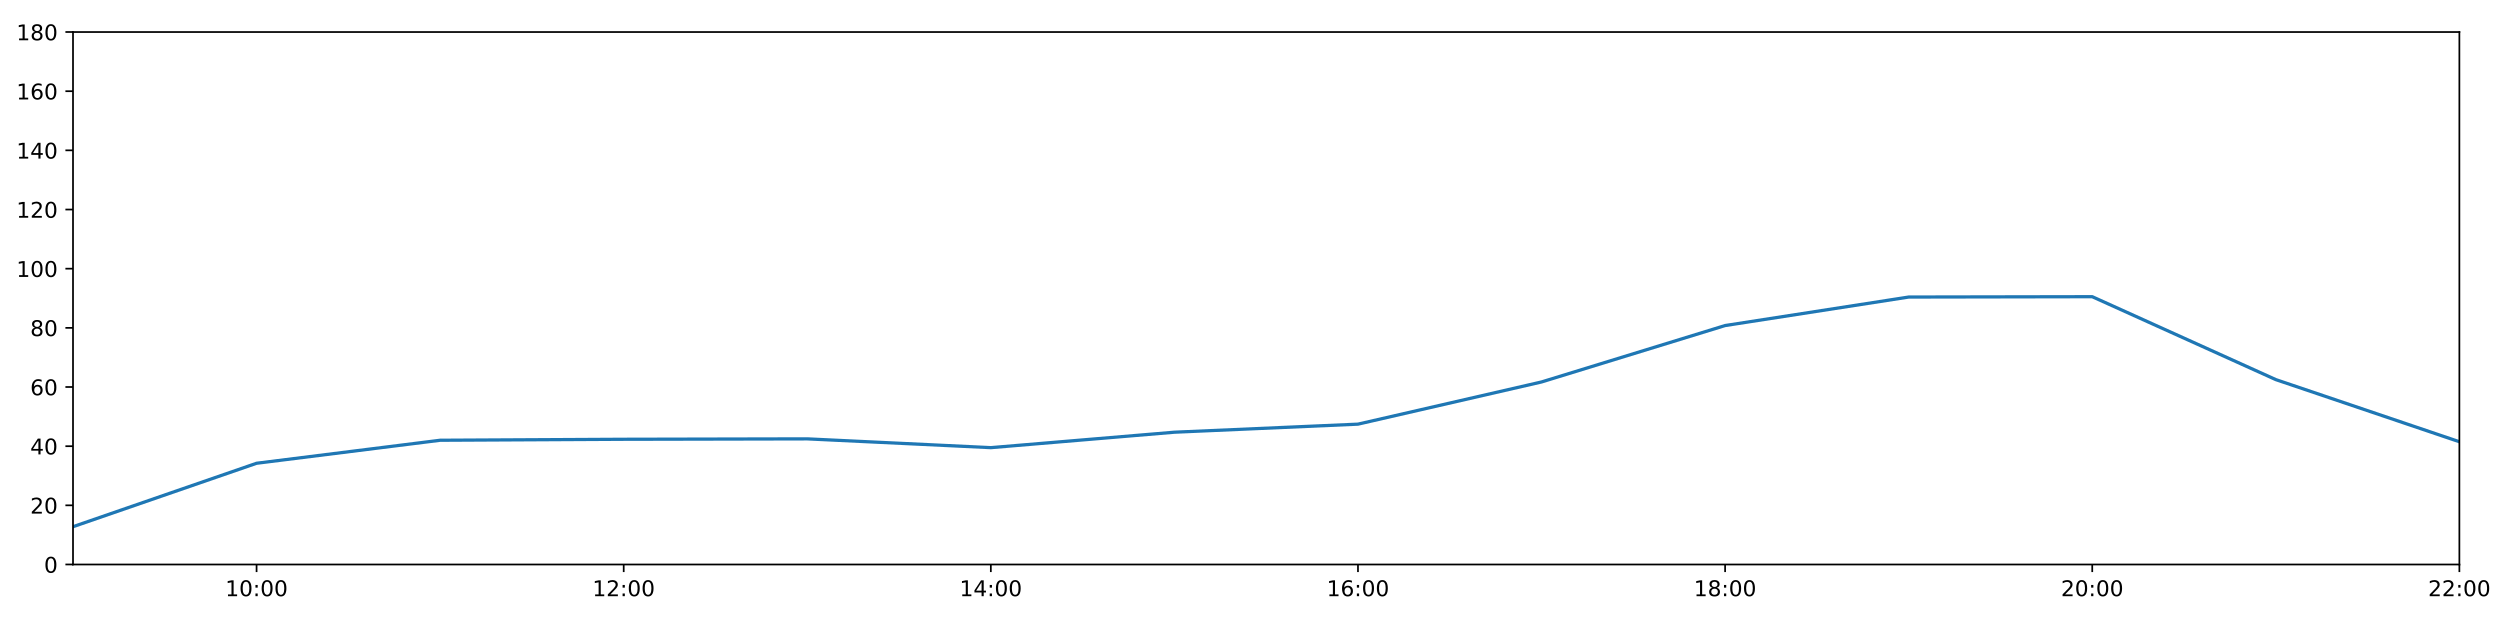
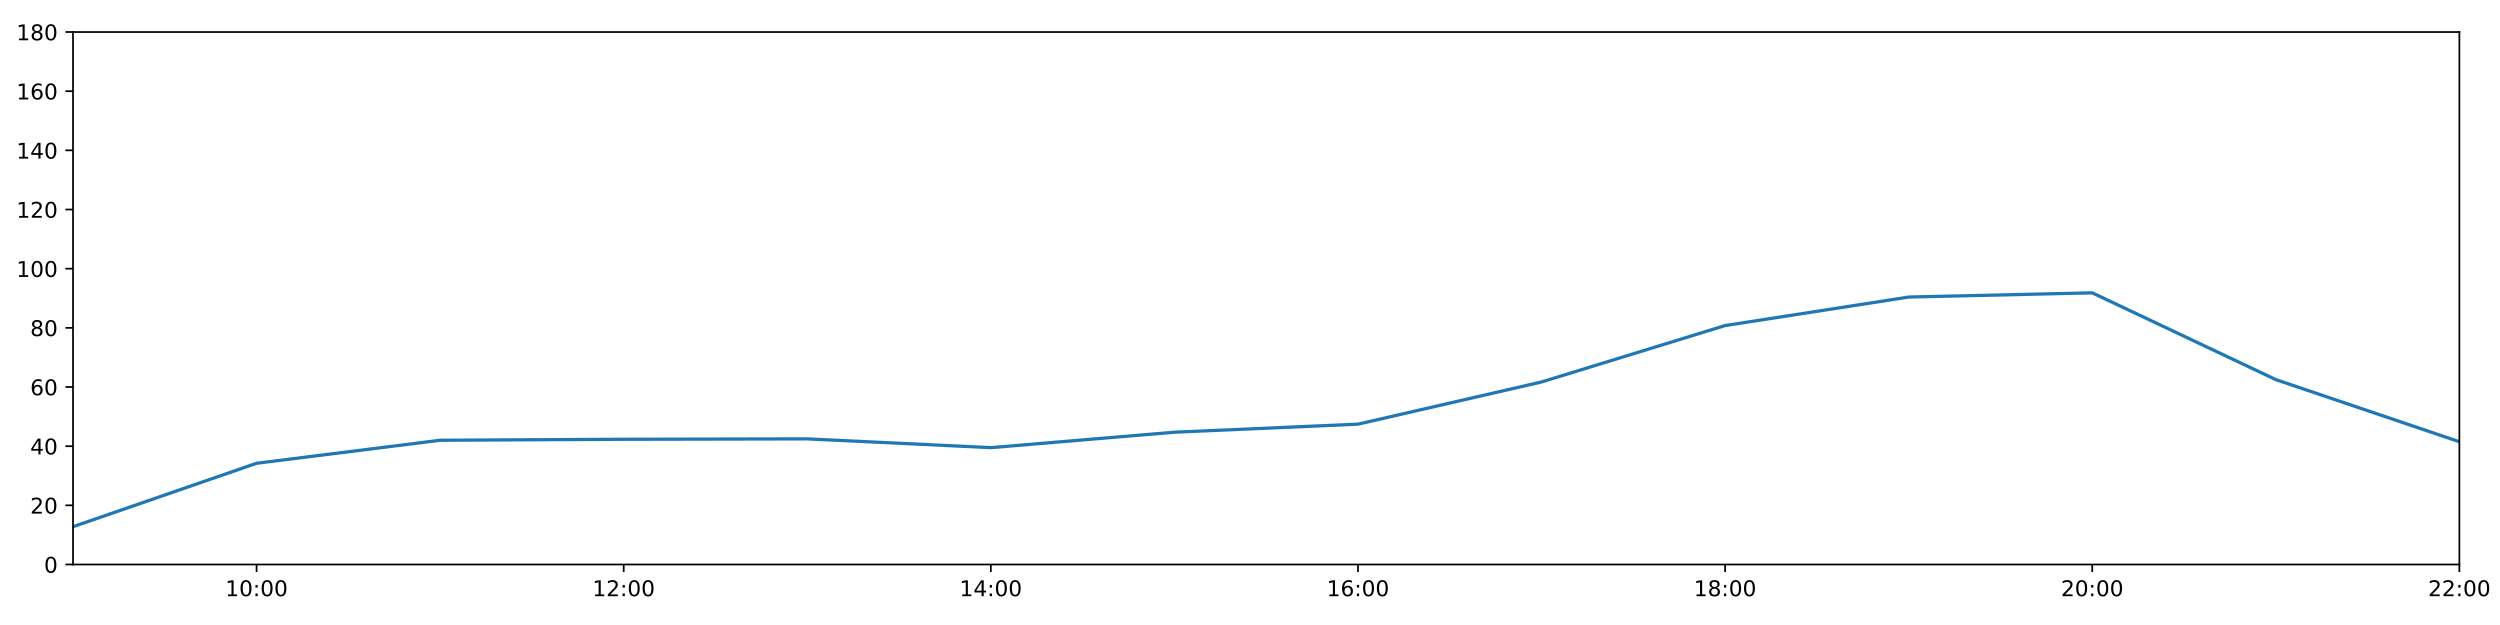
<svg xmlns="http://www.w3.org/2000/svg" xmlns:xlink="http://www.w3.org/1999/xlink" height="288pt" version="1.1" viewBox="0 0 1152 288" width="1152pt">
  <defs>
    <style type="text/css">
*{stroke-linecap:butt;stroke-linejoin:round;}
  </style>
  </defs>
  <g id="figure_1">
    <g id="patch_1">
      <path d="M 0 288  L 1152 288  L 1152 0  L 0 0  z " style="fill:#ffffff;" />
    </g>
    <g id="axes_1">
      <g id="patch_2">
        <path d="M 33.64 260.12  L 1133.28 260.12  L 1133.28 14.76  L 33.64 14.76  z " style="fill:#ffffff;" />
      </g>
      <g id="matplotlib.axis_1">
        <g id="xtick_1">
          <g id="line2d_1">
            <defs>
-               <path d="M 0 0  L 0 3.5  " id="me0dc4d20f9" style="stroke:#000000;stroke-width:0.8;" />
-             </defs>
-             <g>
-               <use style="stroke:#000000;stroke-width:0.8;" x="118.228" xlink:href="#me0dc4d20f9" y="260.12" />
+               <path d="M 0 0  L 0 3.5  " id="m8bad7cf33d" style="stroke:#000000;stroke-width:0.8;" />
+             </defs>
+             <g>
+               <use style="stroke:#000000;stroke-width:0.8;" x="118.228" xlink:href="#m8bad7cf33d" y="260.12" />
            </g>
          </g>
          <g id="text_1">
            <defs>
              <path d="M 12.406 8.297  L 28.516 8.297  L 28.516 63.922  L 10.984 60.406  L 10.984 69.391  L 28.422 72.906  L 38.281 72.906  L 38.281 8.297  L 54.391 8.297  L 54.391 0  L 12.406 0  z " id="DejaVuSans-49" />
              <path d="M 31.781 66.406  Q 24.172 66.406 20.328 58.906  Q 16.5 51.422 16.5 36.375  Q 16.5 21.391 20.328 13.891  Q 24.172 6.391 31.781 6.391  Q 39.453 6.391 43.281 13.891  Q 47.125 21.391 47.125 36.375  Q 47.125 51.422 43.281 58.906  Q 39.453 66.406 31.781 66.406  z M 31.781 74.219  Q 44.047 74.219 50.516 64.516  Q 56.984 54.828 56.984 36.375  Q 56.984 17.969 50.516 8.266  Q 44.047 -1.422 31.781 -1.422  Q 19.531 -1.422 13.062 8.266  Q 6.594 17.969 6.594 36.375  Q 6.594 54.828 13.062 64.516  Q 19.531 74.219 31.781 74.219  z " id="DejaVuSans-48" />
              <path d="M 11.719 12.406  L 22.016 12.406  L 22.016 0  L 11.719 0  z M 11.719 51.703  L 22.016 51.703  L 22.016 39.312  L 11.719 39.312  z " id="DejaVuSans-58" />
            </defs>
            <g transform="translate(103.8183 274.7184)scale(0.1 -0.1)">
              <use xlink:href="#DejaVuSans-49" />
              <use x="63.623" xlink:href="#DejaVuSans-48" />
              <use x="127.246" xlink:href="#DejaVuSans-58" />
              <use x="160.938" xlink:href="#DejaVuSans-48" />
              <use x="224.561" xlink:href="#DejaVuSans-48" />
            </g>
          </g>
        </g>
        <g id="xtick_2">
          <g id="line2d_2">
            <g>
-               <use style="stroke:#000000;stroke-width:0.8;" x="287.403" xlink:href="#me0dc4d20f9" y="260.12" />
+               <use style="stroke:#000000;stroke-width:0.8;" x="287.403" xlink:href="#m8bad7cf33d" y="260.12" />
            </g>
          </g>
          <g id="text_2">
            <defs>
              <path d="M 19.188 8.297  L 53.609 8.297  L 53.609 0  L 7.328 0  L 7.328 8.297  Q 12.938 14.109 22.625 23.891  Q 32.328 33.688 34.812 36.531  Q 39.547 41.844 41.422 45.531  Q 43.312 49.219 43.312 52.781  Q 43.312 58.594 39.234 62.25  Q 35.156 65.922 28.609 65.922  Q 23.969 65.922 18.812 64.312  Q 13.672 62.703 7.812 59.422  L 7.812 69.391  Q 13.766 71.781 18.938 73  Q 24.125 74.219 28.422 74.219  Q 39.75 74.219 46.484 68.547  Q 53.219 62.891 53.219 53.422  Q 53.219 48.922 51.531 44.891  Q 49.859 40.875 45.406 35.406  Q 44.188 33.984 37.641 27.219  Q 31.109 20.453 19.188 8.297  z " id="DejaVuSans-50" />
            </defs>
            <g transform="translate(272.9937 274.7184)scale(0.1 -0.1)">
              <use xlink:href="#DejaVuSans-49" />
              <use x="63.623" xlink:href="#DejaVuSans-50" />
              <use x="127.246" xlink:href="#DejaVuSans-58" />
              <use x="160.938" xlink:href="#DejaVuSans-48" />
              <use x="224.561" xlink:href="#DejaVuSans-48" />
            </g>
          </g>
        </g>
        <g id="xtick_3">
          <g id="line2d_3">
            <g>
-               <use style="stroke:#000000;stroke-width:0.8;" x="456.578" xlink:href="#me0dc4d20f9" y="260.12" />
+               <use style="stroke:#000000;stroke-width:0.8;" x="456.578" xlink:href="#m8bad7cf33d" y="260.12" />
            </g>
          </g>
          <g id="text_3">
            <defs>
              <path d="M 37.797 64.312  L 12.891 25.391  L 37.797 25.391  z M 35.203 72.906  L 47.609 72.906  L 47.609 25.391  L 58.016 25.391  L 58.016 17.188  L 47.609 17.188  L 47.609 0  L 37.797 0  L 37.797 17.188  L 4.891 17.188  L 4.891 26.703  z " id="DejaVuSans-52" />
            </defs>
            <g transform="translate(442.1691 274.7184)scale(0.1 -0.1)">
              <use xlink:href="#DejaVuSans-49" />
              <use x="63.623" xlink:href="#DejaVuSans-52" />
              <use x="127.246" xlink:href="#DejaVuSans-58" />
              <use x="160.938" xlink:href="#DejaVuSans-48" />
              <use x="224.561" xlink:href="#DejaVuSans-48" />
            </g>
          </g>
        </g>
        <g id="xtick_4">
          <g id="line2d_4">
            <g>
-               <use style="stroke:#000000;stroke-width:0.8;" x="625.754" xlink:href="#me0dc4d20f9" y="260.12" />
+               <use style="stroke:#000000;stroke-width:0.8;" x="625.754" xlink:href="#m8bad7cf33d" y="260.12" />
            </g>
          </g>
          <g id="text_4">
            <defs>
              <path d="M 33.016 40.375  Q 26.375 40.375 22.484 35.828  Q 18.609 31.297 18.609 23.391  Q 18.609 15.531 22.484 10.953  Q 26.375 6.391 33.016 6.391  Q 39.656 6.391 43.531 10.953  Q 47.406 15.531 47.406 23.391  Q 47.406 31.297 43.531 35.828  Q 39.656 40.375 33.016 40.375  z M 52.594 71.297  L 52.594 62.312  Q 48.875 64.062 45.094 64.984  Q 41.312 65.922 37.594 65.922  Q 27.828 65.922 22.672 59.328  Q 17.531 52.734 16.797 39.406  Q 19.672 43.656 24.016 45.922  Q 28.375 48.188 33.594 48.188  Q 44.578 48.188 50.953 41.516  Q 57.328 34.859 57.328 23.391  Q 57.328 12.156 50.688 5.359  Q 44.047 -1.422 33.016 -1.422  Q 20.359 -1.422 13.672 8.266  Q 6.984 17.969 6.984 36.375  Q 6.984 53.656 15.188 63.938  Q 23.391 74.219 37.203 74.219  Q 40.922 74.219 44.703 73.484  Q 48.484 72.75 52.594 71.297  z " id="DejaVuSans-54" />
            </defs>
            <g transform="translate(611.3445 274.7184)scale(0.1 -0.1)">
              <use xlink:href="#DejaVuSans-49" />
              <use x="63.623" xlink:href="#DejaVuSans-54" />
              <use x="127.246" xlink:href="#DejaVuSans-58" />
              <use x="160.938" xlink:href="#DejaVuSans-48" />
              <use x="224.561" xlink:href="#DejaVuSans-48" />
            </g>
          </g>
        </g>
        <g id="xtick_5">
          <g id="line2d_5">
            <g>
-               <use style="stroke:#000000;stroke-width:0.8;" x="794.929" xlink:href="#me0dc4d20f9" y="260.12" />
+               <use style="stroke:#000000;stroke-width:0.8;" x="794.929" xlink:href="#m8bad7cf33d" y="260.12" />
            </g>
          </g>
          <g id="text_5">
            <defs>
              <path d="M 31.781 34.625  Q 24.75 34.625 20.719 30.859  Q 16.703 27.094 16.703 20.516  Q 16.703 13.922 20.719 10.156  Q 24.75 6.391 31.781 6.391  Q 38.812 6.391 42.859 10.172  Q 46.922 13.969 46.922 20.516  Q 46.922 27.094 42.891 30.859  Q 38.875 34.625 31.781 34.625  z M 21.922 38.812  Q 15.578 40.375 12.031 44.719  Q 8.5 49.078 8.5 55.328  Q 8.5 64.062 14.719 69.141  Q 20.953 74.219 31.781 74.219  Q 42.672 74.219 48.875 69.141  Q 55.078 64.062 55.078 55.328  Q 55.078 49.078 51.531 44.719  Q 48 40.375 41.703 38.812  Q 48.828 37.156 52.797 32.312  Q 56.781 27.484 56.781 20.516  Q 56.781 9.906 50.312 4.234  Q 43.844 -1.422 31.781 -1.422  Q 19.734 -1.422 13.25 4.234  Q 6.781 9.906 6.781 20.516  Q 6.781 27.484 10.781 32.312  Q 14.797 37.156 21.922 38.812  z M 18.312 54.391  Q 18.312 48.734 21.844 45.562  Q 25.391 42.391 31.781 42.391  Q 38.141 42.391 41.719 45.562  Q 45.312 48.734 45.312 54.391  Q 45.312 60.062 41.719 63.234  Q 38.141 66.406 31.781 66.406  Q 25.391 66.406 21.844 63.234  Q 18.312 60.062 18.312 54.391  z " id="DejaVuSans-56" />
            </defs>
            <g transform="translate(780.5199 274.7184)scale(0.1 -0.1)">
              <use xlink:href="#DejaVuSans-49" />
              <use x="63.623" xlink:href="#DejaVuSans-56" />
              <use x="127.246" xlink:href="#DejaVuSans-58" />
              <use x="160.938" xlink:href="#DejaVuSans-48" />
              <use x="224.561" xlink:href="#DejaVuSans-48" />
            </g>
          </g>
        </g>
        <g id="xtick_6">
          <g id="line2d_6">
            <g>
-               <use style="stroke:#000000;stroke-width:0.8;" x="964.105" xlink:href="#me0dc4d20f9" y="260.12" />
+               <use style="stroke:#000000;stroke-width:0.8;" x="964.105" xlink:href="#m8bad7cf33d" y="260.12" />
            </g>
          </g>
          <g id="text_6">
            <g transform="translate(949.6952 274.7184)scale(0.1 -0.1)">
              <use xlink:href="#DejaVuSans-50" />
              <use x="63.623" xlink:href="#DejaVuSans-48" />
              <use x="127.246" xlink:href="#DejaVuSans-58" />
              <use x="160.938" xlink:href="#DejaVuSans-48" />
              <use x="224.561" xlink:href="#DejaVuSans-48" />
            </g>
          </g>
        </g>
        <g id="xtick_7">
          <g id="line2d_7">
            <g>
-               <use style="stroke:#000000;stroke-width:0.8;" x="1133.28" xlink:href="#me0dc4d20f9" y="260.12" />
+               <use style="stroke:#000000;stroke-width:0.8;" x="1133.28" xlink:href="#m8bad7cf33d" y="260.12" />
            </g>
          </g>
          <g id="text_7">
            <g transform="translate(1118.871 274.7184)scale(0.1 -0.1)">
              <use xlink:href="#DejaVuSans-50" />
              <use x="63.623" xlink:href="#DejaVuSans-50" />
              <use x="127.246" xlink:href="#DejaVuSans-58" />
              <use x="160.938" xlink:href="#DejaVuSans-48" />
              <use x="224.561" xlink:href="#DejaVuSans-48" />
            </g>
          </g>
        </g>
      </g>
      <g id="matplotlib.axis_2">
        <g id="ytick_1">
          <g id="line2d_8">
            <defs>
-               <path d="M 0 0  L -3.5 0  " id="mfa285894a8" style="stroke:#000000;stroke-width:0.8;" />
-             </defs>
-             <g>
-               <use style="stroke:#000000;stroke-width:0.8;" x="33.64" xlink:href="#mfa285894a8" y="260.12" />
+               <path d="M 0 0  L -3.5 0  " id="m1ae079ba13" style="stroke:#000000;stroke-width:0.8;" />
+             </defs>
+             <g>
+               <use style="stroke:#000000;stroke-width:0.8;" x="33.64" xlink:href="#m1ae079ba13" y="260.12" />
            </g>
          </g>
          <g id="text_8">
            <g transform="translate(20.2775 263.9192)scale(0.1 -0.1)">
              <use xlink:href="#DejaVuSans-48" />
            </g>
          </g>
        </g>
        <g id="ytick_2">
          <g id="line2d_9">
            <g>
-               <use style="stroke:#000000;stroke-width:0.8;" x="33.64" xlink:href="#mfa285894a8" y="232.858" />
+               <use style="stroke:#000000;stroke-width:0.8;" x="33.64" xlink:href="#m1ae079ba13" y="232.858" />
            </g>
          </g>
          <g id="text_9">
            <g transform="translate(13.915 236.657)scale(0.1 -0.1)">
              <use xlink:href="#DejaVuSans-50" />
              <use x="63.623" xlink:href="#DejaVuSans-48" />
            </g>
          </g>
        </g>
        <g id="ytick_3">
          <g id="line2d_10">
            <g>
-               <use style="stroke:#000000;stroke-width:0.8;" x="33.64" xlink:href="#mfa285894a8" y="205.596" />
+               <use style="stroke:#000000;stroke-width:0.8;" x="33.64" xlink:href="#m1ae079ba13" y="205.596" />
            </g>
          </g>
          <g id="text_10">
            <g transform="translate(13.915 209.3948)scale(0.1 -0.1)">
              <use xlink:href="#DejaVuSans-52" />
              <use x="63.623" xlink:href="#DejaVuSans-48" />
            </g>
          </g>
        </g>
        <g id="ytick_4">
          <g id="line2d_11">
            <g>
-               <use style="stroke:#000000;stroke-width:0.8;" x="33.64" xlink:href="#mfa285894a8" y="178.333" />
+               <use style="stroke:#000000;stroke-width:0.8;" x="33.64" xlink:href="#m1ae079ba13" y="178.333" />
            </g>
          </g>
          <g id="text_11">
            <g transform="translate(13.915 182.1326)scale(0.1 -0.1)">
              <use xlink:href="#DejaVuSans-54" />
              <use x="63.623" xlink:href="#DejaVuSans-48" />
            </g>
          </g>
        </g>
        <g id="ytick_5">
          <g id="line2d_12">
            <g>
-               <use style="stroke:#000000;stroke-width:0.8;" x="33.64" xlink:href="#mfa285894a8" y="151.071" />
+               <use style="stroke:#000000;stroke-width:0.8;" x="33.64" xlink:href="#m1ae079ba13" y="151.071" />
            </g>
          </g>
          <g id="text_12">
            <g transform="translate(13.915 154.8703)scale(0.1 -0.1)">
              <use xlink:href="#DejaVuSans-56" />
              <use x="63.623" xlink:href="#DejaVuSans-48" />
            </g>
          </g>
        </g>
        <g id="ytick_6">
          <g id="line2d_13">
            <g>
-               <use style="stroke:#000000;stroke-width:0.8;" x="33.64" xlink:href="#mfa285894a8" y="123.809" />
+               <use style="stroke:#000000;stroke-width:0.8;" x="33.64" xlink:href="#m1ae079ba13" y="123.809" />
            </g>
          </g>
          <g id="text_13">
            <g transform="translate(7.5525 127.6081)scale(0.1 -0.1)">
              <use xlink:href="#DejaVuSans-49" />
              <use x="63.623" xlink:href="#DejaVuSans-48" />
              <use x="127.246" xlink:href="#DejaVuSans-48" />
            </g>
          </g>
        </g>
        <g id="ytick_7">
          <g id="line2d_14">
            <g>
-               <use style="stroke:#000000;stroke-width:0.8;" x="33.64" xlink:href="#mfa285894a8" y="96.547" />
+               <use style="stroke:#000000;stroke-width:0.8;" x="33.64" xlink:href="#m1ae079ba13" y="96.547" />
            </g>
          </g>
          <g id="text_14">
            <g transform="translate(7.5525 100.3459)scale(0.1 -0.1)">
              <use xlink:href="#DejaVuSans-49" />
              <use x="63.623" xlink:href="#DejaVuSans-50" />
              <use x="127.246" xlink:href="#DejaVuSans-48" />
            </g>
          </g>
        </g>
        <g id="ytick_8">
          <g id="line2d_15">
            <g>
-               <use style="stroke:#000000;stroke-width:0.8;" x="33.64" xlink:href="#mfa285894a8" y="69.284" />
+               <use style="stroke:#000000;stroke-width:0.8;" x="33.64" xlink:href="#m1ae079ba13" y="69.284" />
            </g>
          </g>
          <g id="text_15">
            <g transform="translate(7.5525 73.08366)scale(0.1 -0.1)">
              <use xlink:href="#DejaVuSans-49" />
              <use x="63.623" xlink:href="#DejaVuSans-52" />
              <use x="127.246" xlink:href="#DejaVuSans-48" />
            </g>
          </g>
        </g>
        <g id="ytick_9">
          <g id="line2d_16">
            <g>
-               <use style="stroke:#000000;stroke-width:0.8;" x="33.64" xlink:href="#mfa285894a8" y="42.022" />
+               <use style="stroke:#000000;stroke-width:0.8;" x="33.64" xlink:href="#m1ae079ba13" y="42.022" />
            </g>
          </g>
          <g id="text_16">
            <g transform="translate(7.5525 45.82144)scale(0.1 -0.1)">
              <use xlink:href="#DejaVuSans-49" />
              <use x="63.623" xlink:href="#DejaVuSans-54" />
              <use x="127.246" xlink:href="#DejaVuSans-48" />
            </g>
          </g>
        </g>
        <g id="ytick_10">
          <g id="line2d_17">
            <g>
-               <use style="stroke:#000000;stroke-width:0.8;" x="33.64" xlink:href="#mfa285894a8" y="14.76" />
+               <use style="stroke:#000000;stroke-width:0.8;" x="33.64" xlink:href="#m1ae079ba13" y="14.76" />
            </g>
          </g>
          <g id="text_17">
            <g transform="translate(7.5525 18.55922)scale(0.1 -0.1)">
              <use xlink:href="#DejaVuSans-49" />
              <use x="63.623" xlink:href="#DejaVuSans-56" />
              <use x="127.246" xlink:href="#DejaVuSans-48" />
            </g>
          </g>
        </g>
      </g>
      <g id="line2d_18">
-         <path clip-path="url(#p7d479449e4)" d="M 33.64 242.702  L 118.228 213.471  L 202.815 202.869  L 287.403 202.415  L 371.991 202.228  L 456.578 206.277  L 541.166 199.159  L 625.754 195.448  L 710.342 176.008  L 794.929 150.011  L 879.517 136.879  L 964.105 136.718  L 1048.692 174.926  L 1133.28 203.551  " style="fill:none;stroke:#1f77b4;stroke-linecap:square;stroke-width:1.5;" />
+         <path clip-path="url(#p0b3fd99c29)" d="M 33.64 242.702  L 118.228 213.471  L 202.815 202.869  L 287.403 202.415  L 371.991 202.228  L 456.578 206.277  L 541.166 199.159  L 625.754 195.448  L 710.342 176.008  L 794.929 150.011  L 879.517 136.879  L 964.105 134.941  L 1048.692 174.926  L 1133.28 203.551  " style="fill:none;stroke:#1f77b4;stroke-linecap:square;stroke-width:1.5;" />
      </g>
      <g id="patch_3">
        <path d="M 33.64 260.12  L 33.64 14.76  " style="fill:none;stroke:#000000;stroke-linecap:square;stroke-linejoin:miter;stroke-width:0.8;" />
      </g>
      <g id="patch_4">
        <path d="M 1133.28 260.12  L 1133.28 14.76  " style="fill:none;stroke:#000000;stroke-linecap:square;stroke-linejoin:miter;stroke-width:0.8;" />
      </g>
      <g id="patch_5">
        <path d="M 33.64 260.12  L 1133.28 260.12  " style="fill:none;stroke:#000000;stroke-linecap:square;stroke-linejoin:miter;stroke-width:0.8;" />
      </g>
      <g id="patch_6">
        <path d="M 33.64 14.76  L 1133.28 14.76  " style="fill:none;stroke:#000000;stroke-linecap:square;stroke-linejoin:miter;stroke-width:0.8;" />
      </g>
    </g>
  </g>
  <defs>
-     <clipPath id="p7d479449e4">
+     <clipPath id="p0b3fd99c29">
      <rect height="245.36" width="1099.64" x="33.64" y="14.76" />
    </clipPath>
  </defs>
</svg>
